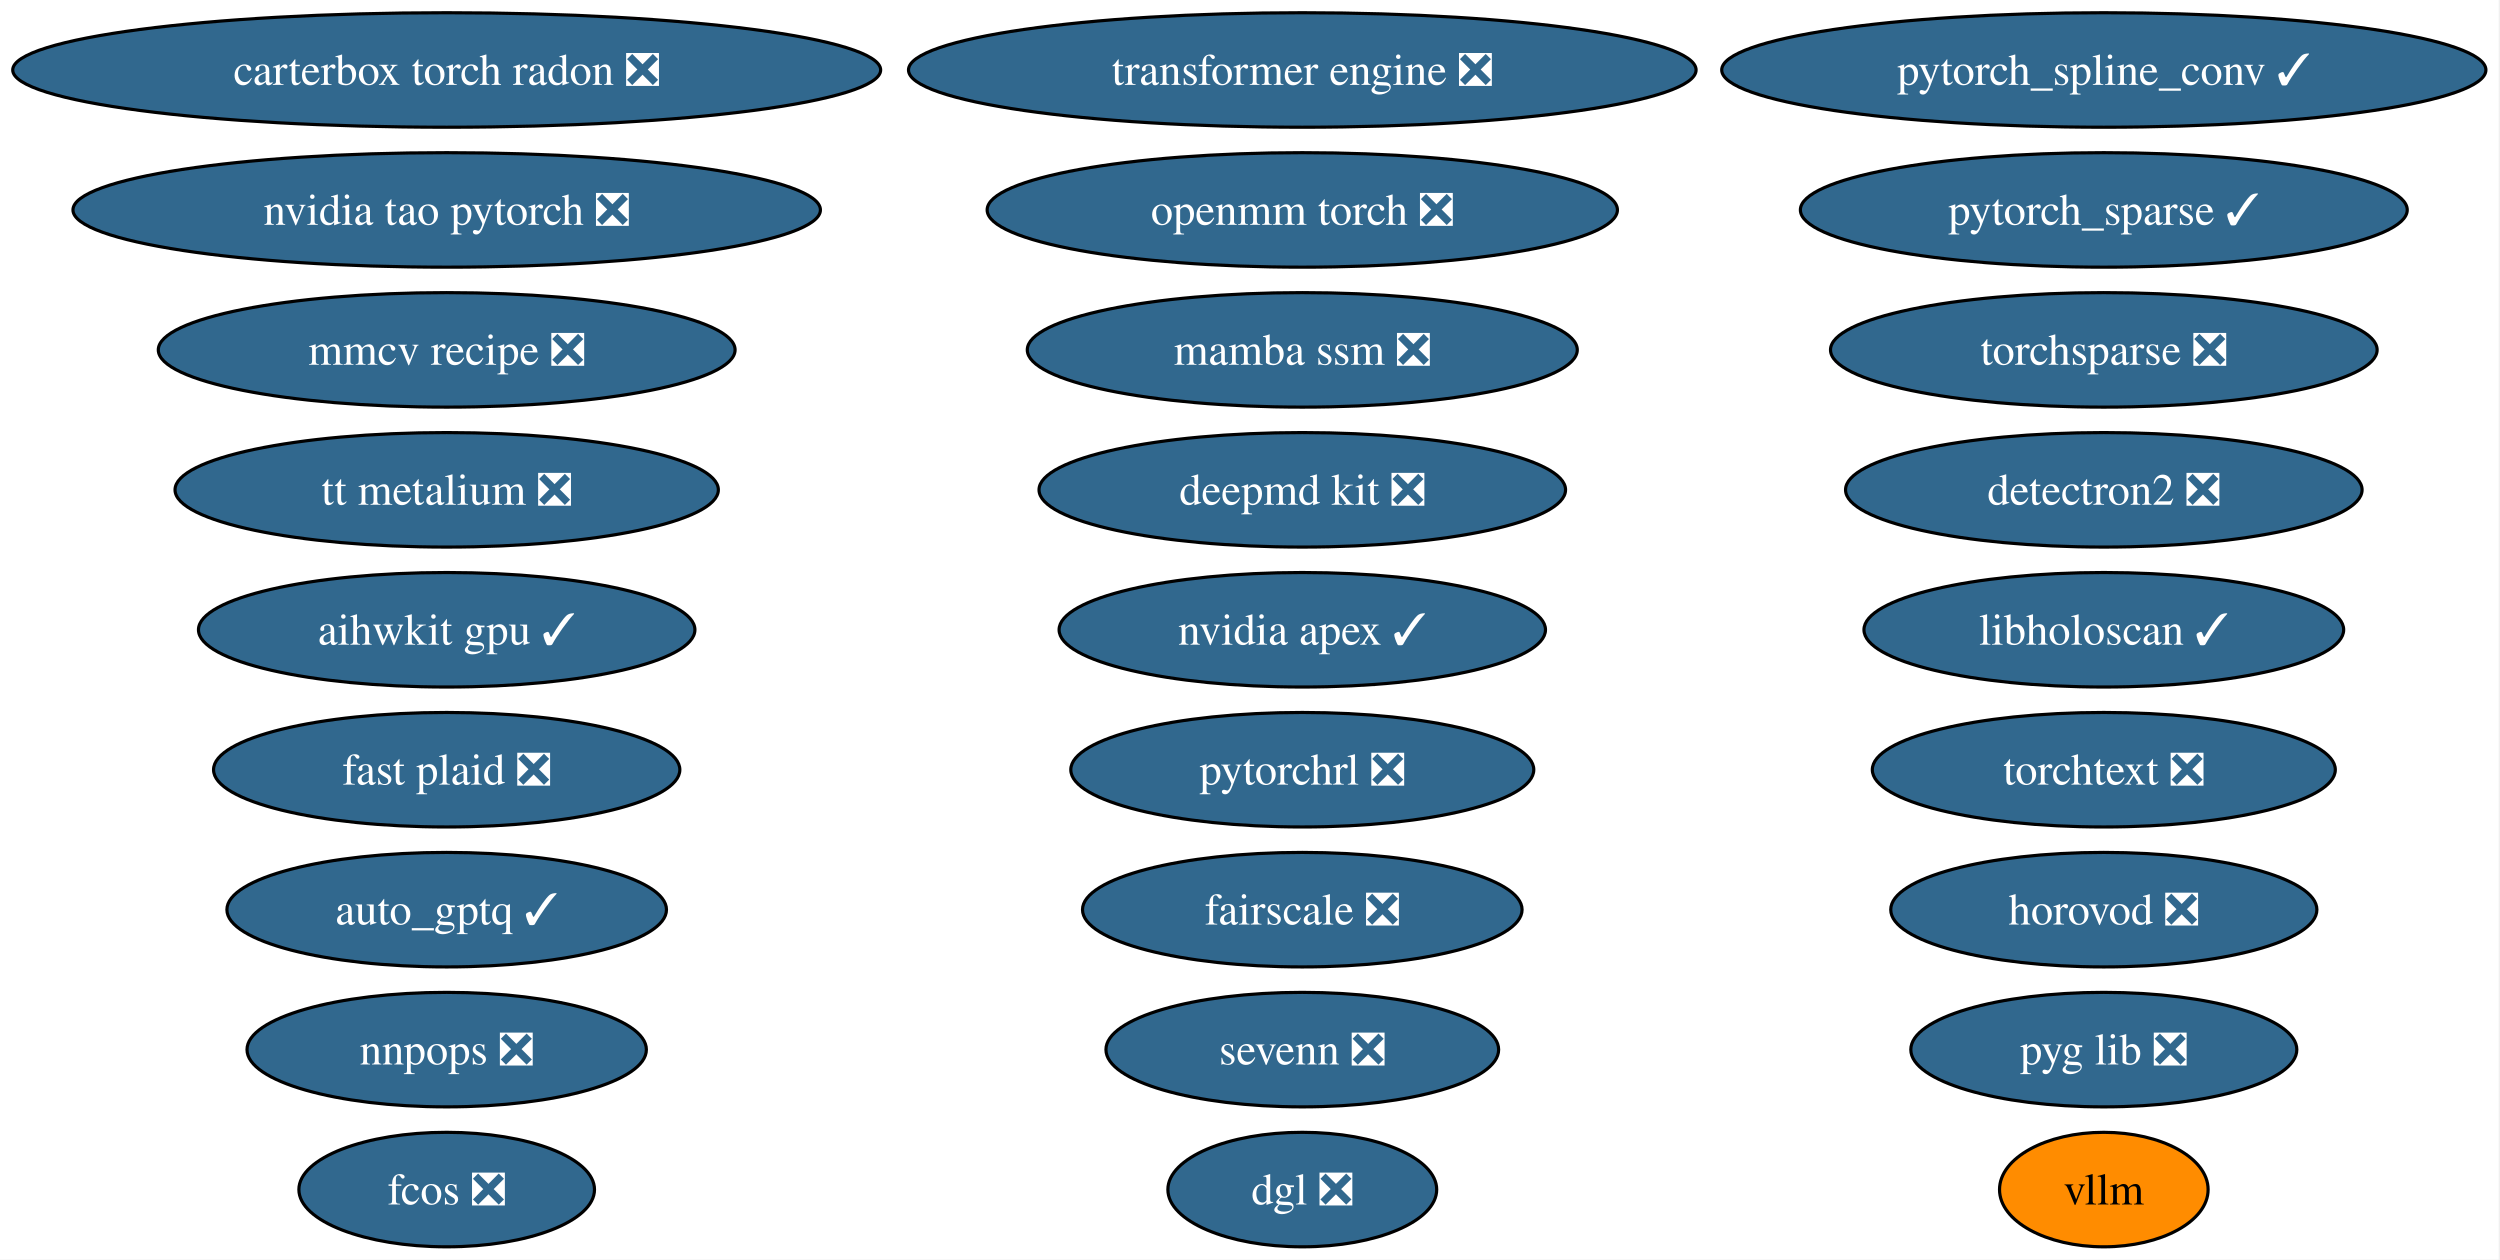
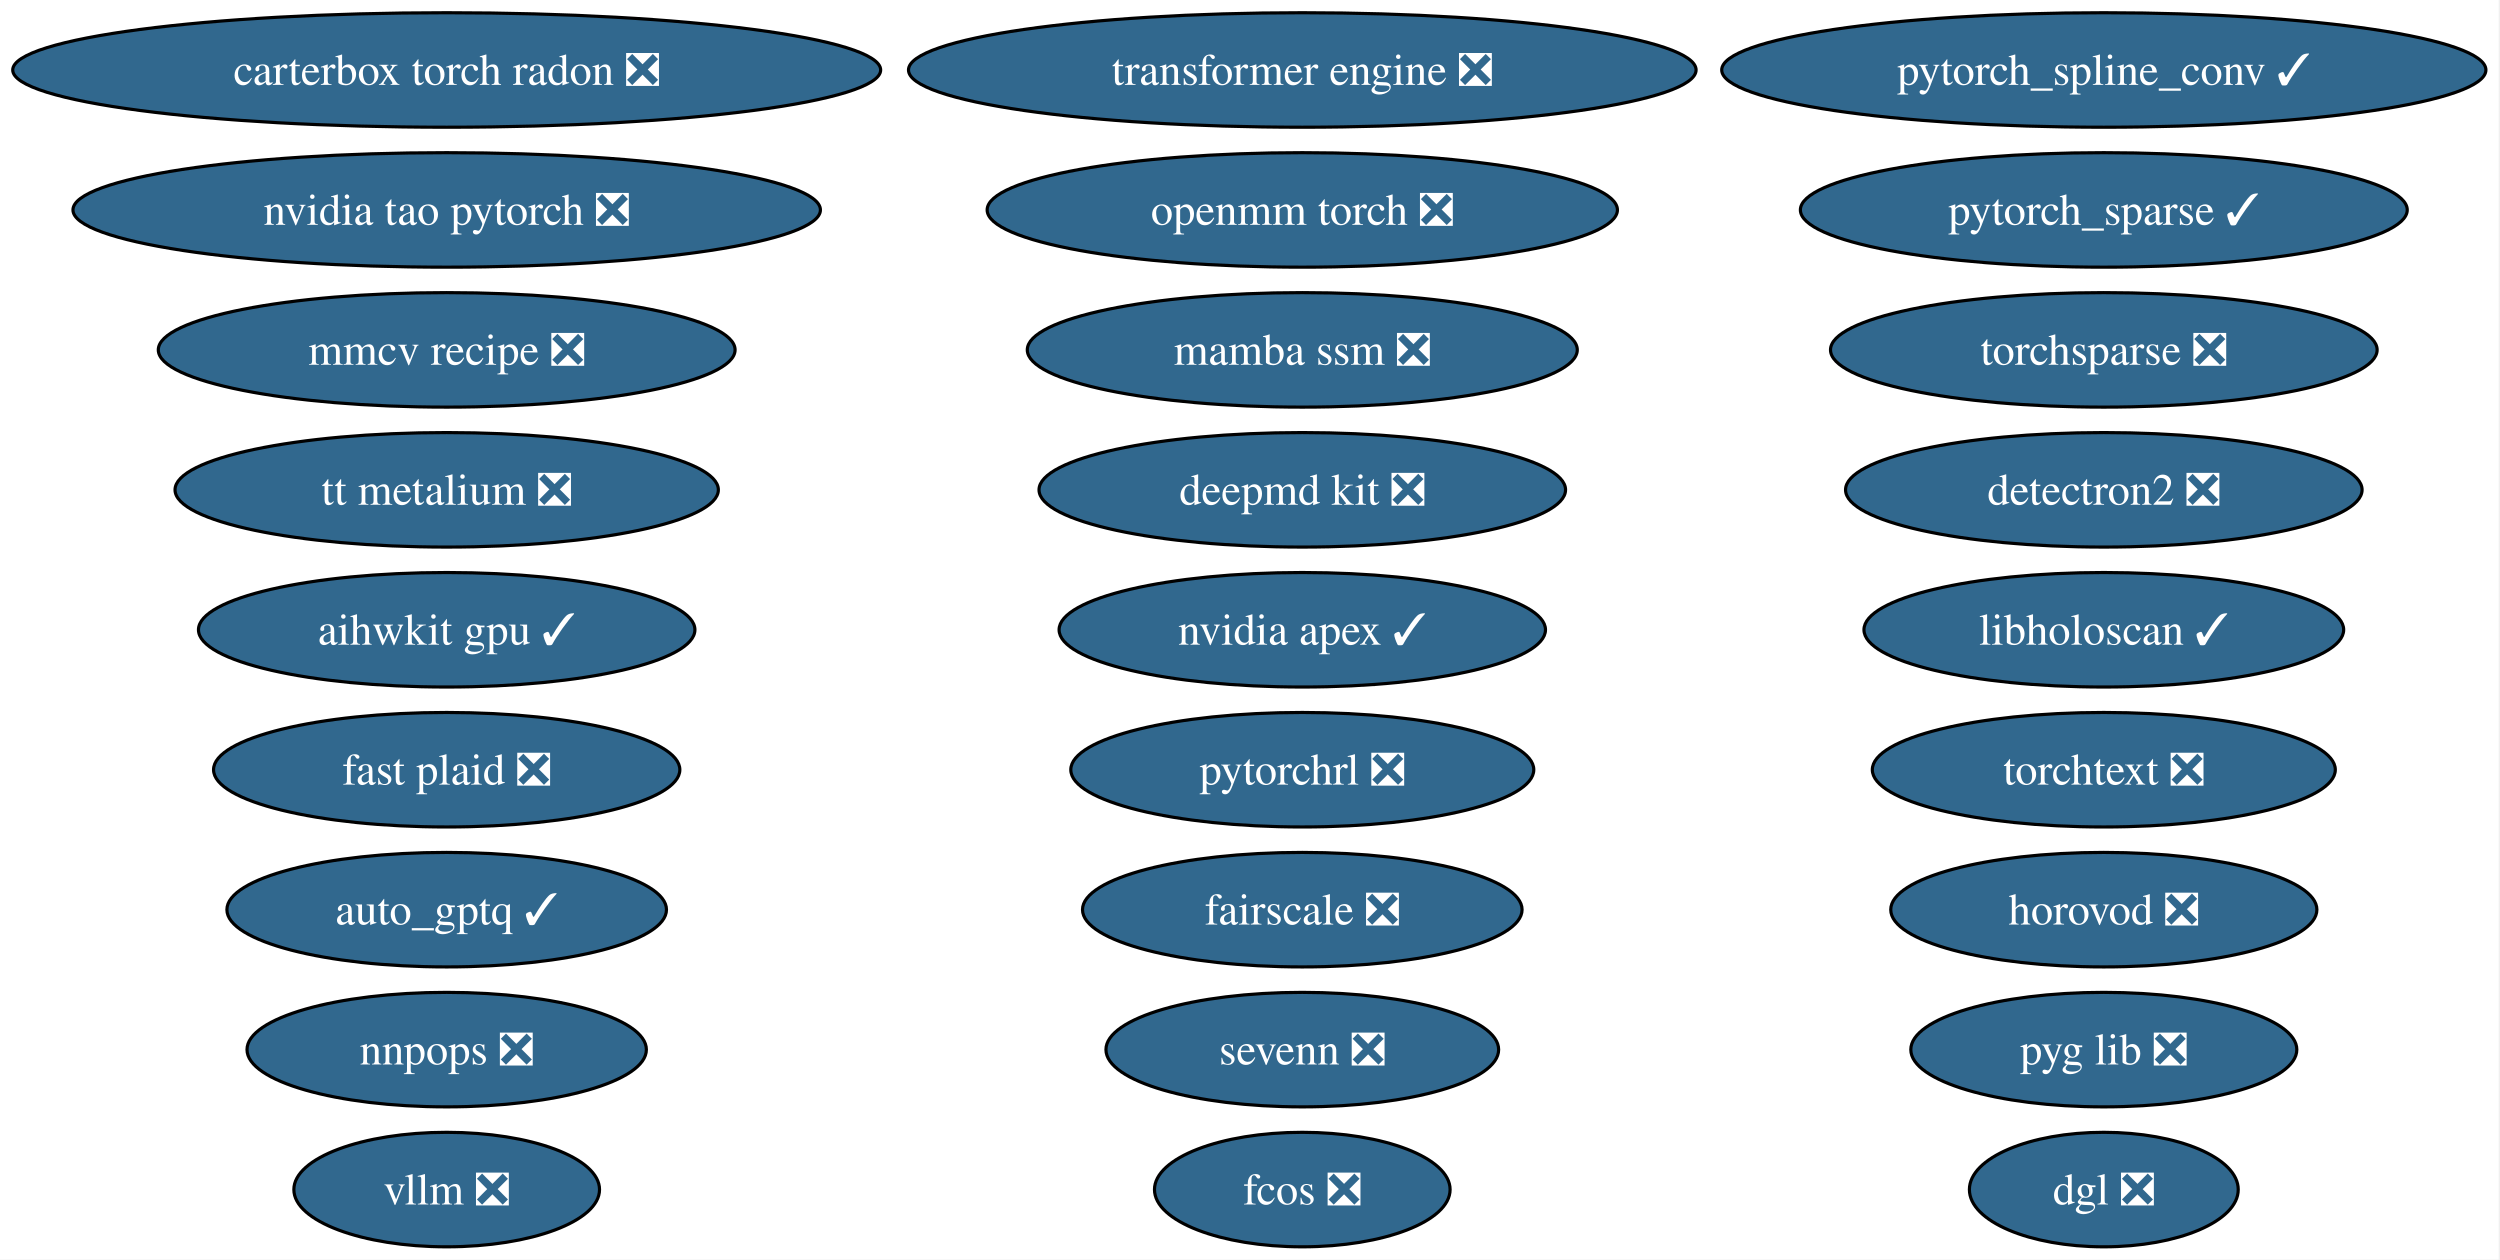
<svg xmlns="http://www.w3.org/2000/svg" xmlns:xlink="http://www.w3.org/1999/xlink" width="786pt" height="396pt" viewBox="0.00 0.00 786.00 396.00">
  <g id="graph0" class="graph" transform="scale(1 1) rotate(0) translate(4 392)">
    <polygon fill="white" stroke="none" points="-4,4 -4,-392 781.57,-392 781.57,4 -4,4" />
    <g id="node1" class="node">
      <g id="a_node1">
        <a xlink:href="https://github.com/conda-forge/aihwkit-gpu-feedstock/pull/41" xlink:title="aihwkit gpu ✓">
          <ellipse fill="#31688e" stroke="black" cx="136.44" cy="-194" rx="78.04" ry="18" />
          <text xml:space="preserve" text-anchor="middle" x="136.44" y="-189.32" font-family="Times,serif" font-size="14.00" fill="white">aihwkit gpu ✓</text>
        </a>
      </g>
    </g>
    <g id="node2" class="node">
      <g id="a_node2">
        <a xlink:href="https://github.com/conda-forge/auto_gptq-feedstock/pull/27" xlink:title="auto_gptq ✓">
          <ellipse fill="#31688e" stroke="black" cx="136.44" cy="-106" rx="69.1" ry="18" />
          <text xml:space="preserve" text-anchor="middle" x="136.44" y="-101.33" font-family="Times,serif" font-size="14.00" fill="white">auto_gptq ✓</text>
        </a>
      </g>
    </g>
    <g id="node3" class="node">
      <g id="a_node3">
        <a xlink:href="https://github.com/conda-forge/carterbox-torch-radon-feedstock/pull/34" xlink:title="carterbox torch radon ❎">
          <ellipse fill="#31688e" stroke="black" cx="136.44" cy="-370" rx="136.44" ry="18" />
          <text xml:space="preserve" text-anchor="middle" x="136.44" y="-365.32" font-family="Times,serif" font-size="14.00" fill="white">carterbox torch radon ❎</text>
        </a>
      </g>
    </g>
    <g id="node4" class="node">
      <g id="a_node4">
        <a xlink:href="https://github.com/conda-forge/deepmd-kit-feedstock/pull/145" xlink:title="deepmd kit ❎">
          <ellipse fill="#31688e" stroke="black" cx="405.44" cy="-238" rx="82.77" ry="18" />
          <text xml:space="preserve" text-anchor="middle" x="405.44" y="-233.32" font-family="Times,serif" font-size="14.00" fill="white">deepmd kit ❎</text>
        </a>
      </g>
    </g>
    <g id="node5" class="node">
      <g id="a_node5">
        <a xlink:href="https://github.com/conda-forge/detectron2-feedstock/pull/61" xlink:title="detectron2 ❎">
          <ellipse fill="#31688e" stroke="black" cx="657.44" cy="-238" rx="81.2" ry="18" />
          <text xml:space="preserve" text-anchor="middle" x="657.44" y="-233.32" font-family="Times,serif" font-size="14.00" fill="white">detectron2 ❎</text>
        </a>
      </g>
    </g>
    <g id="node6" class="node">
      <g id="a_node6">
        <a xlink:href="https://github.com/conda-forge/dgl-feedstock/pull/70" xlink:title="dgl ❎">
-           <ellipse fill="#31688e" stroke="black" cx="405.44" cy="-18" rx="42.26" ry="18" />
-           <text xml:space="preserve" text-anchor="middle" x="405.44" y="-13.32" font-family="Times,serif" font-size="14.00" fill="white">dgl ❎</text>
+           <ellipse fill="#31688e" stroke="black" cx="657.44" cy="-18" rx="42.26" ry="18" />
+           <text xml:space="preserve" text-anchor="middle" x="657.44" y="-13.32" font-family="Times,serif" font-size="14.00" fill="white">dgl ❎</text>
        </a>
      </g>
    </g>
    <g id="node7" class="node">
      <g id="a_node7">
        <a xlink:href="https://github.com/conda-forge/fairscale-feedstock/pull/49" xlink:title="fairscale ❎">
          <ellipse fill="#31688e" stroke="black" cx="405.44" cy="-106" rx="69.1" ry="18" />
          <text xml:space="preserve" text-anchor="middle" x="405.44" y="-101.33" font-family="Times,serif" font-size="14.00" fill="white">fairscale ❎</text>
        </a>
      </g>
    </g>
    <g id="node8" class="node">
      <g id="a_node8">
        <a xlink:href="https://github.com/conda-forge/fast-plaid-feedstock/pull/9" xlink:title="fast plaid ❎">
          <ellipse fill="#31688e" stroke="black" cx="136.44" cy="-150" rx="73.3" ry="18" />
          <text xml:space="preserve" text-anchor="middle" x="136.44" y="-145.32" font-family="Times,serif" font-size="14.00" fill="white">fast plaid ❎</text>
        </a>
      </g>
    </g>
    <g id="node9" class="node">
      <g id="a_node9">
        <a xlink:href="https://github.com/conda-forge/fcos-feedstock/pull/35" xlink:title="fcos ❎">
-           <ellipse fill="#31688e" stroke="black" cx="136.44" cy="-18" rx="46.47" ry="18" />
-           <text xml:space="preserve" text-anchor="middle" x="136.44" y="-13.32" font-family="Times,serif" font-size="14.00" fill="white">fcos ❎</text>
+           <ellipse fill="#31688e" stroke="black" cx="405.44" cy="-18" rx="46.47" ry="18" />
+           <text xml:space="preserve" text-anchor="middle" x="405.44" y="-13.32" font-family="Times,serif" font-size="14.00" fill="white">fcos ❎</text>
        </a>
      </g>
    </g>
    <g id="node10" class="node">
      <g id="a_node10">
        <a xlink:href="https://github.com/conda-forge/horovod-feedstock/pull/57" xlink:title="horovod ❎">
          <ellipse fill="#31688e" stroke="black" cx="657.44" cy="-106" rx="66.99" ry="18" />
          <text xml:space="preserve" text-anchor="middle" x="657.44" y="-101.33" font-family="Times,serif" font-size="14.00" fill="white">horovod ❎</text>
        </a>
      </g>
    </g>
    <g id="node11" class="node">
      <g id="a_node11">
        <a xlink:href="https://github.com/conda-forge/libholoscan-feedstock/pull/22" xlink:title="libholoscan ✓">
          <ellipse fill="#31688e" stroke="black" cx="657.44" cy="-194" rx="75.41" ry="18" />
          <text xml:space="preserve" text-anchor="middle" x="657.44" y="-189.32" font-family="Times,serif" font-size="14.00" fill="white">libholoscan ✓</text>
        </a>
      </g>
    </g>
    <g id="node12" class="node">
      <g id="a_node12">
        <a xlink:href="https://github.com/conda-forge/mamba-ssm-feedstock/pull/19" xlink:title="mamba ssm ❎">
          <ellipse fill="#31688e" stroke="black" cx="405.44" cy="-282" rx="86.46" ry="18" />
          <text xml:space="preserve" text-anchor="middle" x="405.44" y="-277.32" font-family="Times,serif" font-size="14.00" fill="white">mamba ssm ❎</text>
        </a>
      </g>
    </g>
    <g id="node13" class="node">
      <g id="a_node13">
        <a xlink:href="https://github.com/conda-forge/mmcv-recipe-feedstock/pull/56" xlink:title="mmcv recipe ❎">
          <ellipse fill="#31688e" stroke="black" cx="136.44" cy="-282" rx="90.67" ry="18" />
          <text xml:space="preserve" text-anchor="middle" x="136.44" y="-277.32" font-family="Times,serif" font-size="14.00" fill="white">mmcv recipe ❎</text>
        </a>
      </g>
    </g>
    <g id="node14" class="node">
      <g id="a_node14">
        <a xlink:href="https://github.com/conda-forge/nnpops-feedstock/pull/59" xlink:title="nnpops ❎">
          <ellipse fill="#31688e" stroke="black" cx="136.44" cy="-62" rx="62.78" ry="18" />
          <text xml:space="preserve" text-anchor="middle" x="136.44" y="-57.33" font-family="Times,serif" font-size="14.00" fill="white">nnpops ❎</text>
        </a>
      </g>
    </g>
    <g id="node15" class="node">
      <g id="a_node15">
        <a xlink:href="https://github.com/conda-forge/nvidia-apex-feedstock/pull/73" xlink:title="nvidia apex ✓">
          <ellipse fill="#31688e" stroke="black" cx="405.44" cy="-194" rx="76.46" ry="18" />
          <text xml:space="preserve" text-anchor="middle" x="405.44" y="-189.32" font-family="Times,serif" font-size="14.00" fill="white">nvidia apex ✓</text>
        </a>
      </g>
    </g>
    <g id="node16" class="node">
      <g id="a_node16">
        <a xlink:href="https://github.com/conda-forge/nvidia-tao-pytorch-feedstock/pull/15" xlink:title="nvidia tao pytorch ❎">
          <ellipse fill="#31688e" stroke="black" cx="136.44" cy="-326" rx="117.5" ry="18" />
          <text xml:space="preserve" text-anchor="middle" x="136.44" y="-321.32" font-family="Times,serif" font-size="14.00" fill="white">nvidia tao pytorch ❎</text>
        </a>
      </g>
    </g>
    <g id="node17" class="node">
      <g id="a_node17">
        <a xlink:href="https://github.com/conda-forge/openmm-torch-feedstock/pull/79" xlink:title="openmm torch ❎">
          <ellipse fill="#31688e" stroke="black" cx="405.44" cy="-326" rx="99.08" ry="18" />
          <text xml:space="preserve" text-anchor="middle" x="405.44" y="-321.32" font-family="Times,serif" font-size="14.00" fill="white">openmm torch ❎</text>
        </a>
      </g>
    </g>
    <g id="node18" class="node">
      <g id="a_node18">
        <a xlink:href="https://github.com/conda-forge/pyg-lib-feedstock/pull/56" xlink:title="pyg lib ❎">
          <ellipse fill="#31688e" stroke="black" cx="657.44" cy="-62" rx="60.68" ry="18" />
          <text xml:space="preserve" text-anchor="middle" x="657.44" y="-57.33" font-family="Times,serif" font-size="14.00" fill="white">pyg lib ❎</text>
        </a>
      </g>
    </g>
    <g id="node19" class="node">
      <g id="a_node19">
        <a xlink:href="https://github.com/conda-forge/pytorch_sparse-feedstock/pull/82" xlink:title="pytorch_sparse ✓">
          <ellipse fill="#31688e" stroke="black" cx="657.44" cy="-326" rx="95.4" ry="18" />
          <text xml:space="preserve" text-anchor="middle" x="657.44" y="-321.32" font-family="Times,serif" font-size="14.00" fill="white">pytorch_sparse ✓</text>
        </a>
      </g>
    </g>
    <g id="node20" class="node">
      <g id="a_node20">
        <a xlink:href="https://github.com/conda-forge/pytorch_spline_conv-feedstock/pull/54" xlink:title="pytorch_spline_conv ✓">
          <ellipse fill="#31688e" stroke="black" cx="657.44" cy="-370" rx="120.13" ry="18" />
          <text xml:space="preserve" text-anchor="middle" x="657.44" y="-365.32" font-family="Times,serif" font-size="14.00" fill="white">pytorch_spline_conv ✓</text>
        </a>
      </g>
    </g>
    <g id="node21" class="node">
      <g id="a_node21">
        <a xlink:href="https://github.com/conda-forge/pytorchrl-feedstock/pull/33" xlink:title="pytorchrl ❎">
          <ellipse fill="#31688e" stroke="black" cx="405.44" cy="-150" rx="72.78" ry="18" />
          <text xml:space="preserve" text-anchor="middle" x="405.44" y="-145.32" font-family="Times,serif" font-size="14.00" fill="white">pytorchrl ❎</text>
        </a>
      </g>
    </g>
    <g id="node22" class="node">
      <g id="a_node22">
        <a xlink:href="https://github.com/conda-forge/sevenn-feedstock/pull/29" xlink:title="sevenn ❎">
          <ellipse fill="#31688e" stroke="black" cx="405.44" cy="-62" rx="61.73" ry="18" />
          <text xml:space="preserve" text-anchor="middle" x="405.44" y="-57.33" font-family="Times,serif" font-size="14.00" fill="white">sevenn ❎</text>
        </a>
      </g>
    </g>
    <g id="node23" class="node">
      <g id="a_node23">
        <a xlink:href="https://github.com/conda-forge/torchsparse-feedstock/pull/51" xlink:title="torchsparse ❎">
          <ellipse fill="#31688e" stroke="black" cx="657.44" cy="-282" rx="85.93" ry="18" />
          <text xml:space="preserve" text-anchor="middle" x="657.44" y="-277.32" font-family="Times,serif" font-size="14.00" fill="white">torchsparse ❎</text>
        </a>
      </g>
    </g>
    <g id="node24" class="node">
      <g id="a_node24">
        <a xlink:href="https://github.com/conda-forge/torchtext-feedstock/pull/42" xlink:title="torchtext ❎">
          <ellipse fill="#31688e" stroke="black" cx="657.44" cy="-150" rx="72.78" ry="18" />
          <text xml:space="preserve" text-anchor="middle" x="657.44" y="-145.32" font-family="Times,serif" font-size="14.00" fill="white">torchtext ❎</text>
        </a>
      </g>
    </g>
    <g id="node25" class="node">
      <g id="a_node25">
        <a xlink:href="https://github.com/conda-forge/transformer-engine-feedstock/pull/54" xlink:title="transformer engine ❎">
          <ellipse fill="#31688e" stroke="black" cx="405.44" cy="-370" rx="123.81" ry="18" />
          <text xml:space="preserve" text-anchor="middle" x="405.44" y="-365.32" font-family="Times,serif" font-size="14.00" fill="white">transformer engine ❎</text>
        </a>
      </g>
    </g>
    <g id="node26" class="node">
      <g id="a_node26">
        <a xlink:href="https://github.com/conda-forge/tt-metalium-feedstock/pull/27" xlink:title="tt metalium ❎">
          <ellipse fill="#31688e" stroke="black" cx="136.44" cy="-238" rx="85.41" ry="18" />
          <text xml:space="preserve" text-anchor="middle" x="136.44" y="-233.32" font-family="Times,serif" font-size="14.00" fill="white">tt metalium ❎</text>
        </a>
      </g>
    </g>
    <g id="node27" class="node">
      <g id="a_node27">
-         <a xlink:href="https://github.com/conda-forge/vllm-feedstock" xlink:title="vllm">
-           <ellipse fill="#ff8c00" stroke="black" cx="657.44" cy="-18" rx="32.79" ry="18" />
-           <text xml:space="preserve" text-anchor="middle" x="657.44" y="-13.32" font-family="Times,serif" font-size="14.00">vllm</text>
+         <a xlink:href="https://github.com/conda-forge/vllm-feedstock/pull/73" xlink:title="vllm ❎">
+           <ellipse fill="#31688e" stroke="black" cx="136.44" cy="-18" rx="48.05" ry="18" />
+           <text xml:space="preserve" text-anchor="middle" x="136.44" y="-13.32" font-family="Times,serif" font-size="14.00" fill="white">vllm ❎</text>
        </a>
      </g>
    </g>
  </g>
</svg>
